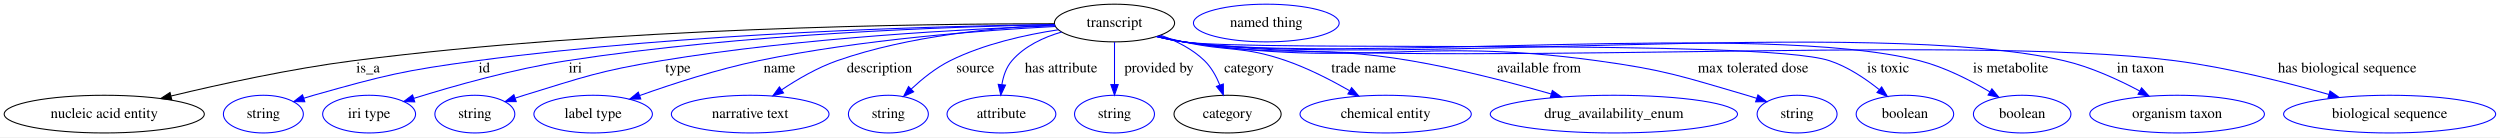
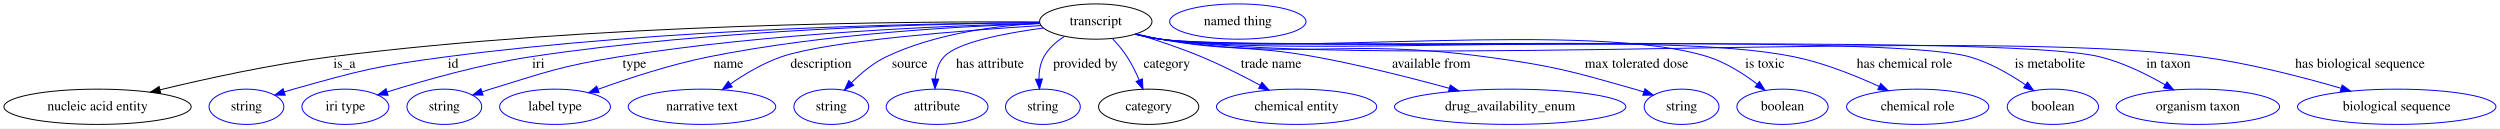
- <svg xmlns="http://www.w3.org/2000/svg" width="2388pt" height="131pt" viewBox="0.00 0.00 2387.93 131.00">
+ <svg xmlns="http://www.w3.org/2000/svg" width="2552pt" height="131pt" viewBox="0.00 0.00 2551.93 131.00">
  <g id="graph0" class="graph" transform="scale(1 1) rotate(0) translate(4 127)">
-     <polygon fill="white" stroke="transparent" points="-4,4 -4,-127 2383.93,-127 2383.93,4 -4,4" />
+     <polygon fill="white" stroke="transparent" points="-4,4 -4,-127 2547.93,-127 2547.93,4 -4,4" />
    <g id="node1" class="node">
-       <ellipse fill="none" stroke="black" cx="1060.54" cy="-105" rx="57.39" ry="18" />
-       <text text-anchor="middle" x="1060.54" y="-101.3" font-family="Times,serif" font-size="14.00">transcript</text>
+       <ellipse fill="none" stroke="black" cx="1114.54" cy="-105" rx="57.39" ry="18" />
+       <text text-anchor="middle" x="1114.54" y="-101.3" font-family="Times,serif" font-size="14.00">transcript</text>
    </g>
    <g id="node2" class="node">
      <ellipse fill="none" stroke="black" cx="95.54" cy="-18" rx="95.58" ry="18" />
      <text text-anchor="middle" x="95.54" y="-14.3" font-family="Times,serif" font-size="14.00">nucleic acid entity</text>
    </g>
    <g id="edge1" class="edge">
-       <path fill="none" stroke="black" d="M1003.25,-104.33C880.13,-104.35 581.39,-100.8 333.54,-69 273.92,-61.35 207,-46.75 159.34,-35.29" />
-       <polygon fill="black" stroke="black" points="160.02,-31.85 149.48,-32.89 158.37,-38.65 160.02,-31.85" />
+       <path fill="none" stroke="black" d="M1056.95,-104.61C927.23,-105.27 602.51,-103.05 333.54,-69 273.91,-61.45 206.99,-46.83 159.34,-35.34" />
+       <polygon fill="black" stroke="black" points="160.01,-31.91 149.47,-32.94 158.36,-38.71 160.01,-31.91" />
      <text text-anchor="middle" x="347.54" y="-57.8" font-family="Times,serif" font-size="14.00">is_a</text>
    </g>
    <g id="node3" class="node">
      <ellipse fill="none" stroke="blue" cx="247.54" cy="-18" rx="38.19" ry="18" />
      <text text-anchor="middle" x="247.54" y="-14.3" font-family="Times,serif" font-size="14.00">string</text>
    </g>
    <g id="edge2" class="edge">
-       <path fill="none" stroke="blue" d="M1003.17,-103.58C894.87,-102.16 653.08,-95.95 451.54,-69 381.3,-59.61 363.76,-55.2 295.54,-36 292.44,-35.13 289.24,-34.15 286.04,-33.13" />
+       <path fill="none" stroke="blue" d="M1057.07,-103.97C941.74,-103.24 674.11,-98.23 451.54,-69 381.28,-59.77 363.76,-55.2 295.54,-36 292.44,-35.13 289.24,-34.15 286.04,-33.13" />
      <polygon fill="blue" stroke="blue" points="287.13,-29.81 276.54,-29.96 284.91,-36.45 287.13,-29.81" />
      <text text-anchor="middle" x="458.54" y="-57.8" font-family="Times,serif" font-size="14.00">id</text>
    </g>
    <g id="node4" class="node">
      <ellipse fill="none" stroke="blue" cx="348.54" cy="-18" rx="44.39" ry="18" />
      <text text-anchor="middle" x="348.54" y="-14.3" font-family="Times,serif" font-size="14.00">iri type</text>
    </g>
    <g id="edge3" class="edge">
-       <path fill="none" stroke="blue" d="M1003.31,-103.4C906.73,-101.66 705.49,-94.95 537.54,-69 486.43,-61.1 429.2,-44.89 391.24,-33.06" />
-       <polygon fill="blue" stroke="blue" points="392.14,-29.67 381.55,-30 390.03,-36.35 392.14,-29.67" />
+       <path fill="none" stroke="blue" d="M1057.27,-103.91C953.19,-103 726.32,-97.56 537.54,-69 486.4,-61.26 429.18,-45.02 391.23,-33.14" />
+       <polygon fill="blue" stroke="blue" points="392.13,-29.75 381.54,-30.07 390.02,-36.43 392.13,-29.75" />
      <text text-anchor="middle" x="545.54" y="-57.8" font-family="Times,serif" font-size="14.00">iri</text>
    </g>
    <g id="node5" class="node">
      <ellipse fill="none" stroke="blue" cx="449.54" cy="-18" rx="38.19" ry="18" />
      <text text-anchor="middle" x="449.54" y="-14.3" font-family="Times,serif" font-size="14.00">string</text>
    </g>
    <g id="edge4" class="edge">
-       <path fill="none" stroke="blue" d="M1003.78,-102.42C920.69,-99.42 761.29,-91.1 627.54,-69 568.3,-59.21 553.96,-53.57 496.54,-36 493.78,-35.16 490.94,-34.24 488.09,-33.29" />
+       <path fill="none" stroke="blue" d="M1057.56,-103.13C966.25,-101.01 781.75,-93.77 627.54,-69 568.26,-59.48 553.96,-53.57 496.54,-36 493.78,-35.16 490.94,-34.24 488.09,-33.29" />
      <polygon fill="blue" stroke="blue" points="489.07,-29.93 478.47,-29.98 486.79,-36.55 489.07,-29.93" />
      <text text-anchor="middle" x="643.54" y="-57.8" font-family="Times,serif" font-size="14.00">type</text>
    </g>
    <g id="node6" class="node">
      <ellipse fill="none" stroke="blue" cx="562.54" cy="-18" rx="56.59" ry="18" />
      <text text-anchor="middle" x="562.54" y="-14.3" font-family="Times,serif" font-size="14.00">label type</text>
    </g>
    <g id="edge5" class="edge">
-       <path fill="none" stroke="blue" d="M1004.05,-101.71C936.15,-98.15 819.03,-89.43 720.54,-69 681.52,-60.91 638.47,-46.93 607.18,-35.81" />
-       <polygon fill="blue" stroke="blue" points="608.04,-32.41 597.45,-32.31 605.67,-38.99 608.04,-32.41" />
-       <text text-anchor="middle" x="740.54" y="-57.8" font-family="Times,serif" font-size="14.00">name</text>
+       <path fill="none" stroke="blue" d="M1057.73,-102.88C980.49,-100.47 838.33,-92.88 719.54,-69 680.57,-61.17 637.65,-47.11 606.55,-35.89" />
+       <polygon fill="blue" stroke="blue" points="607.48,-32.5 596.88,-32.35 605.07,-39.07 607.48,-32.5" />
+       <text text-anchor="middle" x="739.54" y="-57.8" font-family="Times,serif" font-size="14.00">name</text>
    </g>
    <g id="node7" class="node">
      <ellipse fill="none" stroke="blue" cx="712.54" cy="-18" rx="75.29" ry="18" />
      <text text-anchor="middle" x="712.54" y="-14.3" font-family="Times,serif" font-size="14.00">narrative text</text>
    </g>
    <g id="edge6" class="edge">
-       <path fill="none" stroke="blue" d="M1003.41,-103.16C948.67,-100.81 864.42,-93.11 795.54,-69 776.83,-62.45 757.75,-51.33 742.61,-41.24" />
-       <polygon fill="blue" stroke="blue" points="744.41,-38.23 734.19,-35.46 740.45,-44 744.41,-38.23" />
-       <text text-anchor="middle" x="836.04" y="-57.8" font-family="Times,serif" font-size="14.00">description</text>
+       <path fill="none" stroke="blue" d="M1058.75,-100.89C980.18,-96 841.19,-85.37 793.54,-69 774.99,-62.63 756.23,-51.42 741.44,-41.22" />
+       <polygon fill="blue" stroke="blue" points="743.4,-38.32 733.22,-35.38 739.34,-44.03 743.4,-38.32" />
+       <text text-anchor="middle" x="834.04" y="-57.8" font-family="Times,serif" font-size="14.00">description</text>
    </g>
    <g id="node8" class="node">
      <ellipse fill="none" stroke="blue" cx="844.54" cy="-18" rx="38.19" ry="18" />
      <text text-anchor="middle" x="844.54" y="-14.3" font-family="Times,serif" font-size="14.00">string</text>
    </g>
    <g id="edge7" class="edge">
-       <path fill="none" stroke="blue" d="M1006.78,-98.54C975.42,-93.79 935.8,-85.03 903.54,-69 889.94,-62.24 876.83,-51.69 866.44,-42.01" />
-       <polygon fill="blue" stroke="blue" points="868.68,-39.31 859.06,-34.87 863.81,-44.34 868.68,-39.31" />
-       <text text-anchor="middle" x="927.54" y="-57.8" font-family="Times,serif" font-size="14.00">source</text>
+       <path fill="none" stroke="blue" d="M1057.44,-103.29C1012.77,-100.74 950.14,-92.68 900.54,-69 887.23,-62.65 874.75,-52.14 864.96,-42.39" />
+       <polygon fill="blue" stroke="blue" points="867.48,-39.96 858.03,-35.17 862.43,-44.81 867.48,-39.96" />
+       <text text-anchor="middle" x="924.54" y="-57.8" font-family="Times,serif" font-size="14.00">source</text>
    </g>
    <g id="node9" class="node">
      <ellipse fill="none" stroke="blue" cx="952.54" cy="-18" rx="51.99" ry="18" />
      <text text-anchor="middle" x="952.54" y="-14.3" font-family="Times,serif" font-size="14.00">attribute</text>
    </g>
    <g id="edge8" class="edge">
-       <path fill="none" stroke="blue" d="M1010.15,-96.45C992.77,-91.41 974.65,-83.01 962.54,-69 957.09,-62.69 954.29,-54.25 952.94,-46.11" />
-       <polygon fill="blue" stroke="blue" points="956.42,-45.71 951.91,-36.13 949.46,-46.44 956.42,-45.71" />
-       <text text-anchor="middle" x="1009.54" y="-57.8" font-family="Times,serif" font-size="14.00">has attribute</text>
+       <path fill="none" stroke="blue" d="M1061.24,-98.43C1022.01,-93.18 973.23,-83.87 959.54,-69 953.95,-62.92 951.53,-54.55 950.69,-46.39" />
+       <polygon fill="blue" stroke="blue" points="954.19,-46.24 950.38,-36.35 947.2,-46.46 954.19,-46.24" />
+       <text text-anchor="middle" x="1006.54" y="-57.8" font-family="Times,serif" font-size="14.00">has attribute</text>
    </g>
    <g id="node10" class="node">
      <ellipse fill="none" stroke="blue" cx="1060.54" cy="-18" rx="38.19" ry="18" />
      <text text-anchor="middle" x="1060.54" y="-14.3" font-family="Times,serif" font-size="14.00">string</text>
    </g>
    <g id="edge9" class="edge">
-       <path fill="none" stroke="blue" d="M1060.54,-86.8C1060.54,-75.16 1060.54,-59.55 1060.54,-46.24" />
-       <polygon fill="blue" stroke="blue" points="1064.04,-46.18 1060.54,-36.18 1057.04,-46.18 1064.04,-46.18" />
-       <text text-anchor="middle" x="1103.04" y="-57.8" font-family="Times,serif" font-size="14.00">provided by</text>
+       <path fill="none" stroke="blue" d="M1082.63,-89.9C1074.3,-84.6 1066.33,-77.69 1061.54,-69 1057.8,-62.2 1056.55,-54.06 1056.5,-46.33" />
+       <polygon fill="blue" stroke="blue" points="1060,-46.41 1057.07,-36.23 1053.01,-46.02 1060,-46.41" />
+       <text text-anchor="middle" x="1104.04" y="-57.8" font-family="Times,serif" font-size="14.00">provided by</text>
    </g>
    <g id="node11" class="node">
      <ellipse fill="none" stroke="black" cx="1168.54" cy="-18" rx="51.19" ry="18" />
      <text text-anchor="middle" x="1168.54" y="-14.3" font-family="Times,serif" font-size="14.00">category</text>
    </g>
    <g id="edge10" class="edge">
-       <path fill="none" stroke="blue" d="M1104.55,-93.37C1119.33,-88.04 1134.98,-80.24 1146.54,-69 1153.09,-62.63 1157.83,-53.98 1161.18,-45.66" />
-       <polygon fill="blue" stroke="blue" points="1164.49,-46.8 1164.52,-36.21 1157.89,-44.47 1164.49,-46.8" />
-       <text text-anchor="middle" x="1189.04" y="-57.8" font-family="Times,serif" font-size="14.00">category</text>
+       <path fill="none" stroke="blue" d="M1131.69,-87.48C1136.88,-81.93 1142.32,-75.48 1146.54,-69 1151.27,-61.74 1155.43,-53.29 1158.82,-45.42" />
+       <polygon fill="blue" stroke="blue" points="1162.17,-46.49 1162.69,-35.91 1155.68,-43.85 1162.17,-46.49" />
+       <text text-anchor="middle" x="1187.04" y="-57.8" font-family="Times,serif" font-size="14.00">category</text>
    </g>
    <g id="node13" class="node">
      <ellipse fill="none" stroke="blue" cx="1319.54" cy="-18" rx="81.79" ry="18" />
      <text text-anchor="middle" x="1319.54" y="-14.3" font-family="Times,serif" font-size="14.00">chemical entity</text>
    </g>
    <g id="edge11" class="edge">
-       <path fill="none" stroke="blue" d="M1102.69,-92.67C1110.59,-90.68 1118.8,-88.71 1126.54,-87 1169.79,-77.47 1182.69,-83.48 1224.54,-69 1245.54,-61.74 1267.58,-50.39 1285.15,-40.35" />
-       <polygon fill="blue" stroke="blue" points="1287.02,-43.31 1293.89,-35.24 1283.49,-37.26 1287.02,-43.31" />
-       <text text-anchor="middle" x="1298.54" y="-57.8" font-family="Times,serif" font-size="14.00">trade name</text>
+       <path fill="none" stroke="blue" d="M1155.62,-92.41C1176.03,-86.22 1200.89,-78.02 1222.54,-69 1242.8,-60.56 1264.58,-49.53 1282.36,-39.97" />
+       <polygon fill="blue" stroke="blue" points="1284.15,-42.98 1291.26,-35.13 1280.8,-36.83 1284.15,-42.98" />
+       <text text-anchor="middle" x="1293.54" y="-57.8" font-family="Times,serif" font-size="14.00">trade name</text>
    </g>
    <g id="node14" class="node">
      <ellipse fill="none" stroke="blue" cx="1537.54" cy="-18" rx="118.08" ry="18" />
      <text text-anchor="middle" x="1537.54" y="-14.3" font-family="Times,serif" font-size="14.00">drug_availability_enum</text>
    </g>
    <g id="edge12" class="edge">
-       <path fill="none" stroke="blue" d="M1101.5,-92.3C1109.74,-90.28 1118.37,-88.38 1126.54,-87 1221.96,-70.87 1248.12,-85.13 1343.54,-69 1389.03,-61.31 1439.47,-48.16 1477.51,-37.28" />
-       <polygon fill="blue" stroke="blue" points="1478.76,-40.56 1487.4,-34.42 1476.82,-33.84 1478.76,-40.56" />
-       <text text-anchor="middle" x="1466.04" y="-57.8" font-family="Times,serif" font-size="14.00">available from</text>
+       <path fill="none" stroke="blue" d="M1155.89,-92.41C1164.02,-90.4 1172.51,-88.48 1180.54,-87 1250.04,-74.15 1269,-81.64 1338.54,-69 1384.91,-60.57 1436.49,-47.5 1475.52,-36.84" />
+       <polygon fill="blue" stroke="blue" points="1476.45,-40.21 1485.16,-34.18 1474.59,-33.47 1476.45,-40.21" />
+       <text text-anchor="middle" x="1457.04" y="-57.8" font-family="Times,serif" font-size="14.00">available from</text>
    </g>
    <g id="node15" class="node">
      <ellipse fill="none" stroke="blue" cx="1712.54" cy="-18" rx="38.19" ry="18" />
      <text text-anchor="middle" x="1712.54" y="-14.3" font-family="Times,serif" font-size="14.00">string</text>
    </g>
    <g id="edge13" class="edge">
-       <path fill="none" stroke="blue" d="M1101.11,-92.15C1109.46,-90.11 1118.23,-88.25 1126.54,-87 1300.34,-60.94 1347.43,-92.86 1521.54,-69 1586.16,-60.15 1601.92,-54.25 1664.54,-36 1667.64,-35.1 1670.83,-34.11 1674.02,-33.07" />
-       <polygon fill="blue" stroke="blue" points="1675.16,-36.38 1683.52,-29.87 1672.93,-29.75 1675.16,-36.38" />
-       <text text-anchor="middle" x="1670.54" y="-57.8" font-family="Times,serif" font-size="14.00">max tolerated dose</text>
+       <path fill="none" stroke="blue" d="M1155.12,-92.21C1163.46,-90.16 1172.24,-88.28 1180.54,-87 1326.58,-64.46 1366.09,-88.74 1512.54,-69 1581.05,-59.77 1598.05,-54.91 1664.54,-36 1667.65,-35.12 1670.84,-34.14 1674.04,-33.11" />
+       <polygon fill="blue" stroke="blue" points="1675.17,-36.43 1683.54,-29.93 1672.95,-29.79 1675.17,-36.43" />
+       <text text-anchor="middle" x="1666.54" y="-57.8" font-family="Times,serif" font-size="14.00">max tolerated dose</text>
    </g>
    <g id="node16" class="node">
      <ellipse fill="none" stroke="blue" cx="1815.54" cy="-18" rx="46.59" ry="18" />
      <text text-anchor="middle" x="1815.54" y="-14.3" font-family="Times,serif" font-size="14.00">boolean</text>
    </g>
    <g id="edge14" class="edge">
-       <path fill="none" stroke="blue" d="M1100.74,-92.13C1109.2,-90.06 1118.11,-88.19 1126.54,-87 1194.45,-77.39 1678.4,-90.45 1743.54,-69 1760.85,-63.3 1777.73,-51.99 1790.78,-41.57" />
-       <polygon fill="blue" stroke="blue" points="1793.33,-44 1798.77,-34.91 1788.85,-38.62 1793.33,-44" />
-       <text text-anchor="middle" x="1799.54" y="-57.8" font-family="Times,serif" font-size="14.00">is toxic</text>
+       <path fill="none" stroke="blue" d="M1154.75,-92.15C1163.2,-90.08 1172.11,-88.21 1180.54,-87 1303.57,-69.39 1621.07,-106.57 1739.54,-69 1757.74,-63.23 1775.71,-51.76 1789.59,-41.25" />
+       <polygon fill="blue" stroke="blue" points="1791.98,-43.83 1797.68,-34.9 1787.65,-38.33 1791.98,-43.83" />
+       <text text-anchor="middle" x="1797.54" y="-57.8" font-family="Times,serif" font-size="14.00">is toxic</text>
    </g>
    <g id="node17" class="node">
-       <ellipse fill="none" stroke="blue" cx="1927.54" cy="-18" rx="46.59" ry="18" />
-       <text text-anchor="middle" x="1927.54" y="-14.3" font-family="Times,serif" font-size="14.00">boolean</text>
+       <ellipse fill="none" stroke="blue" cx="1953.54" cy="-18" rx="72.59" ry="18" />
+       <text text-anchor="middle" x="1953.54" y="-14.3" font-family="Times,serif" font-size="14.00">chemical role</text>
    </g>
    <g id="edge15" class="edge">
-       <path fill="none" stroke="blue" d="M1100.74,-92.11C1109.19,-90.04 1118.1,-88.18 1126.54,-87 1281.31,-65.37 1678.08,-107.46 1829.54,-69 1853.41,-62.94 1878.08,-50.31 1896.71,-39.25" />
-       <polygon fill="blue" stroke="blue" points="1898.62,-42.19 1905.33,-33.99 1894.97,-36.21 1898.62,-42.19" />
-       <text text-anchor="middle" x="1916.54" y="-57.8" font-family="Times,serif" font-size="14.00">is metabolite</text>
+       <path fill="none" stroke="blue" d="M1154.74,-92.12C1163.19,-90.05 1172.11,-88.19 1180.54,-87 1322.97,-66.94 1686.66,-97.97 1827.54,-69 1857.66,-62.81 1889.86,-49.91 1914.16,-38.77" />
+       <polygon fill="blue" stroke="blue" points="1915.83,-41.85 1923.4,-34.44 1912.86,-35.51 1915.83,-41.85" />
+       <text text-anchor="middle" x="1940.04" y="-57.8" font-family="Times,serif" font-size="14.00">has chemical role</text>
    </g>
    <g id="node18" class="node">
-       <ellipse fill="none" stroke="blue" cx="2075.54" cy="-18" rx="83.39" ry="18" />
-       <text text-anchor="middle" x="2075.54" y="-14.3" font-family="Times,serif" font-size="14.00">organism taxon</text>
+       <ellipse fill="none" stroke="blue" cx="2091.54" cy="-18" rx="46.59" ry="18" />
+       <text text-anchor="middle" x="2091.54" y="-14.3" font-family="Times,serif" font-size="14.00">boolean</text>
    </g>
    <g id="edge16" class="edge">
-       <path fill="none" stroke="blue" d="M1100.74,-92.08C1109.19,-90.01 1118.1,-88.16 1126.54,-87 1311.73,-61.52 1785.43,-111.16 1967.54,-69 1992.85,-63.14 2019.36,-50.97 2039.77,-40.11" />
-       <polygon fill="blue" stroke="blue" points="2041.6,-43.1 2048.7,-35.24 2038.24,-36.96 2041.6,-43.1" />
-       <text text-anchor="middle" x="2040.54" y="-57.8" font-family="Times,serif" font-size="14.00">in taxon</text>
+       <path fill="none" stroke="blue" d="M1154.74,-92.08C1163.19,-90.02 1172.1,-88.16 1180.54,-87 1271.48,-74.47 1918.24,-94.08 2006.54,-69 2027.11,-63.16 2047.83,-51.12 2063.67,-40.32" />
+       <polygon fill="blue" stroke="blue" points="2065.78,-43.11 2071.94,-34.49 2061.75,-37.39 2065.78,-43.11" />
+       <text text-anchor="middle" x="2088.54" y="-57.8" font-family="Times,serif" font-size="14.00">is metabolite</text>
    </g>
    <g id="node19" class="node">
-       <ellipse fill="none" stroke="blue" cx="2278.54" cy="-18" rx="101.28" ry="18" />
-       <text text-anchor="middle" x="2278.54" y="-14.3" font-family="Times,serif" font-size="14.00">biological sequence</text>
+       <ellipse fill="none" stroke="blue" cx="2239.54" cy="-18" rx="83.39" ry="18" />
+       <text text-anchor="middle" x="2239.54" y="-14.3" font-family="Times,serif" font-size="14.00">organism taxon</text>
    </g>
    <g id="edge17" class="edge">
-       <path fill="none" stroke="blue" d="M1100.73,-92.06C1109.19,-90 1118.1,-88.15 1126.54,-87 1335.09,-58.56 1864.81,-96.1 2073.54,-69 2123.88,-62.46 2179.79,-48.35 2220.49,-36.78" />
-       <polygon fill="blue" stroke="blue" points="2221.59,-40.11 2230.24,-33.98 2219.66,-33.38 2221.59,-40.11" />
-       <text text-anchor="middle" x="2238.04" y="-57.8" font-family="Times,serif" font-size="14.00">has biological sequence</text>
+       <path fill="none" stroke="blue" d="M1154.73,-92.06C1163.19,-90 1172.1,-88.15 1180.54,-87 1286.14,-72.61 2036.05,-94.46 2139.54,-69 2163.03,-63.22 2187.34,-51.22 2206.12,-40.43" />
+       <polygon fill="blue" stroke="blue" points="2208.03,-43.36 2214.86,-35.26 2204.47,-37.33 2208.03,-43.36" />
+       <text text-anchor="middle" x="2209.54" y="-57.8" font-family="Times,serif" font-size="14.00">in taxon</text>
+     </g>
+     <g id="node20" class="node">
+       <ellipse fill="none" stroke="blue" cx="2442.54" cy="-18" rx="101.28" ry="18" />
+       <text text-anchor="middle" x="2442.54" y="-14.3" font-family="Times,serif" font-size="14.00">biological sequence</text>
+     </g>
+     <g id="edge18" class="edge">
+       <path fill="none" stroke="blue" d="M1154.73,-92.05C1163.18,-89.99 1172.1,-88.14 1180.54,-87 1414.44,-55.34 2008.53,-99.82 2242.54,-69 2291.61,-62.54 2346.02,-48.47 2385.69,-36.89" />
+       <polygon fill="blue" stroke="blue" points="2386.85,-40.2 2395.45,-34.01 2384.86,-33.49 2386.85,-40.2" />
+       <text text-anchor="middle" x="2405.04" y="-57.8" font-family="Times,serif" font-size="14.00">has biological sequence</text>
    </g>
    <g id="node12" class="node">
-       <ellipse fill="none" stroke="blue" cx="1205.54" cy="-105" rx="69.59" ry="18" />
-       <text text-anchor="middle" x="1205.54" y="-101.3" font-family="Times,serif" font-size="14.00">named thing</text>
+       <ellipse fill="none" stroke="blue" cx="1259.54" cy="-105" rx="69.59" ry="18" />
+       <text text-anchor="middle" x="1259.54" y="-101.3" font-family="Times,serif" font-size="14.00">named thing</text>
    </g>
  </g>
</svg>
